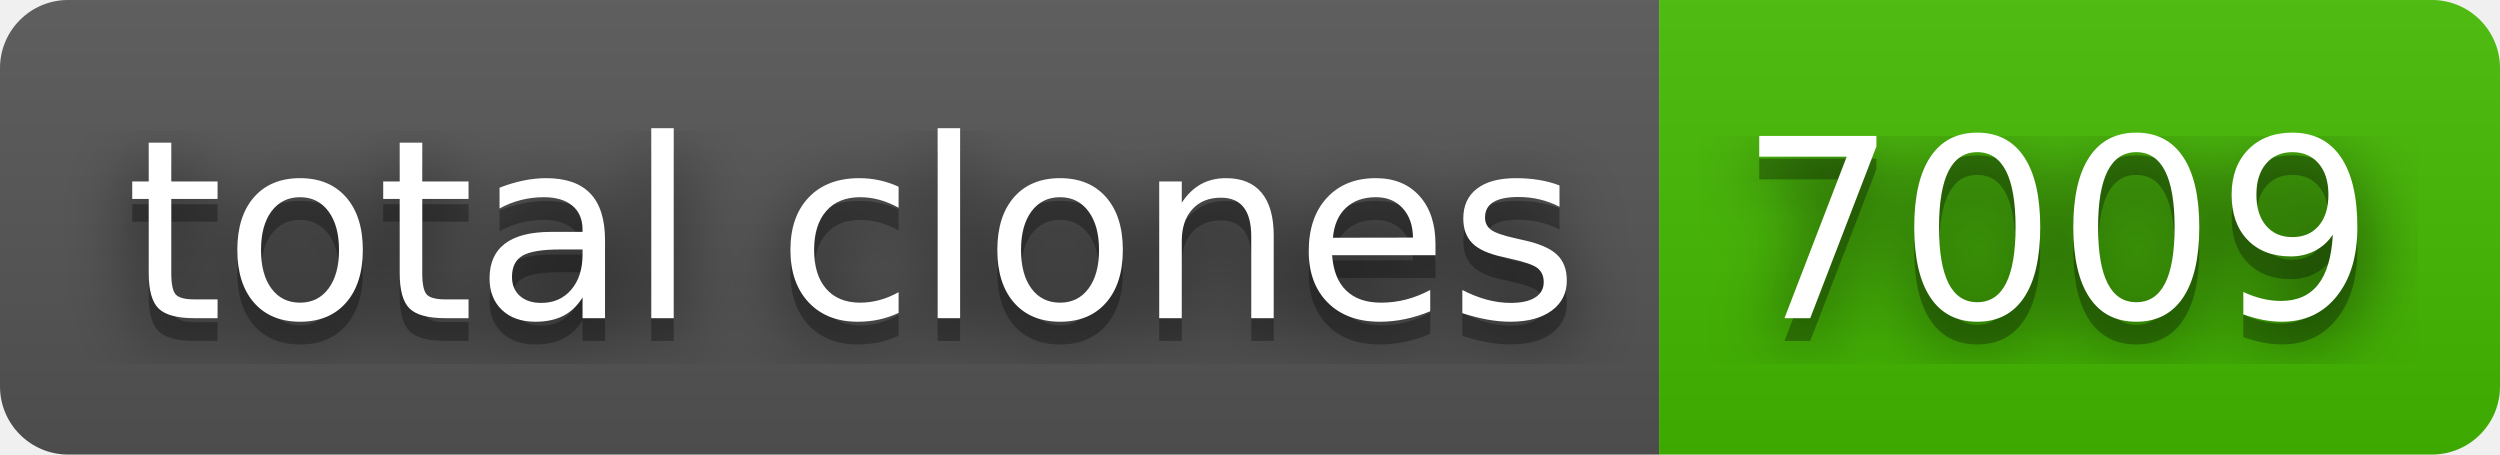
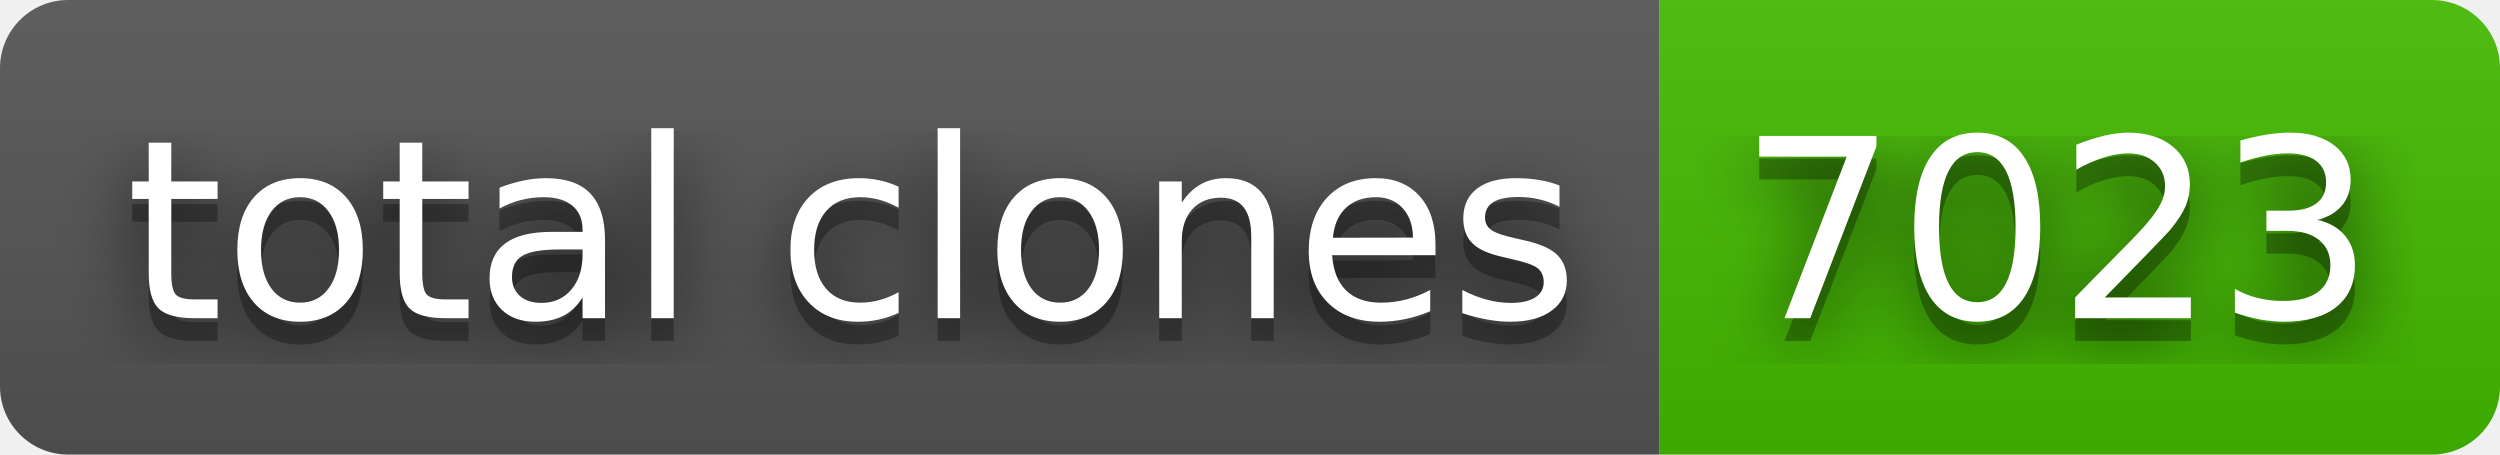
- <svg xmlns="http://www.w3.org/2000/svg" width="110" height="20" role="img" aria-label="total clones: 7009">
+ <svg xmlns="http://www.w3.org/2000/svg" width="110" height="20" role="img" aria-label="total clones: 7023">
  <filter id="blur">
    <feGaussianBlur in="SourceGraphic" stdDeviation="16" />
  </filter>
  <linearGradient id="s" x2="0" y2="100%">
    <stop offset="0" stop-color="#bbb" stop-opacity=".1" />
    <stop offset="1" stop-opacity=".1" />
  </linearGradient>
  <clipPath id="r">
    <rect width="110" height="20" rx="3" fill="#fff" />
  </clipPath>
  <g clip-path="url(#r)">
    <rect width="73" height="20" fill="#555" />
    <rect x="73" width="37" height="20" fill="#4b0" />
    <rect width="110" height="20" fill="url(#s)" />
  </g>
  <g fill="#fff" text-anchor="middle" font-family="Verdana,Geneva,DejaVu Sans,sans-serif" text-rendering="geometricPrecision" font-size="110">
    <text aria-hidden="true" x="375" y="150" fill="#010101" fill-opacity=".80" filter="url(#blur)" transform="scale(.1)" textLength="630">total clones</text>
    <text aria-hidden="true" x="375" y="150" fill="#010101" fill-opacity=".3" transform="scale(.1)" textLength="630">total clones</text>
    <text x="375" y="140" transform="scale(.1)" fill="#fff" textLength="630">total clones</text>
-     <text aria-hidden="true" x="905" y="150" fill="#010101" fill-opacity=".80" filter="url(#blur)" transform="scale(.1)" textLength="270">7009</text>
-     <text aria-hidden="true" x="905" y="150" fill="#010101" fill-opacity=".3" transform="scale(.1)" textLength="270">7009</text>
-     <text x="905" y="140" transform="scale(.1)" fill="#fff" textLength="270">7009</text>
+     <text aria-hidden="true" x="905" y="150" fill="#010101" fill-opacity=".80" filter="url(#blur)" transform="scale(.1)" textLength="270">7023</text>
+     <text aria-hidden="true" x="905" y="150" fill="#010101" fill-opacity=".3" transform="scale(.1)" textLength="270">7023</text>
+     <text x="905" y="140" transform="scale(.1)" fill="#fff" textLength="270">7023</text>
  </g>
</svg>
